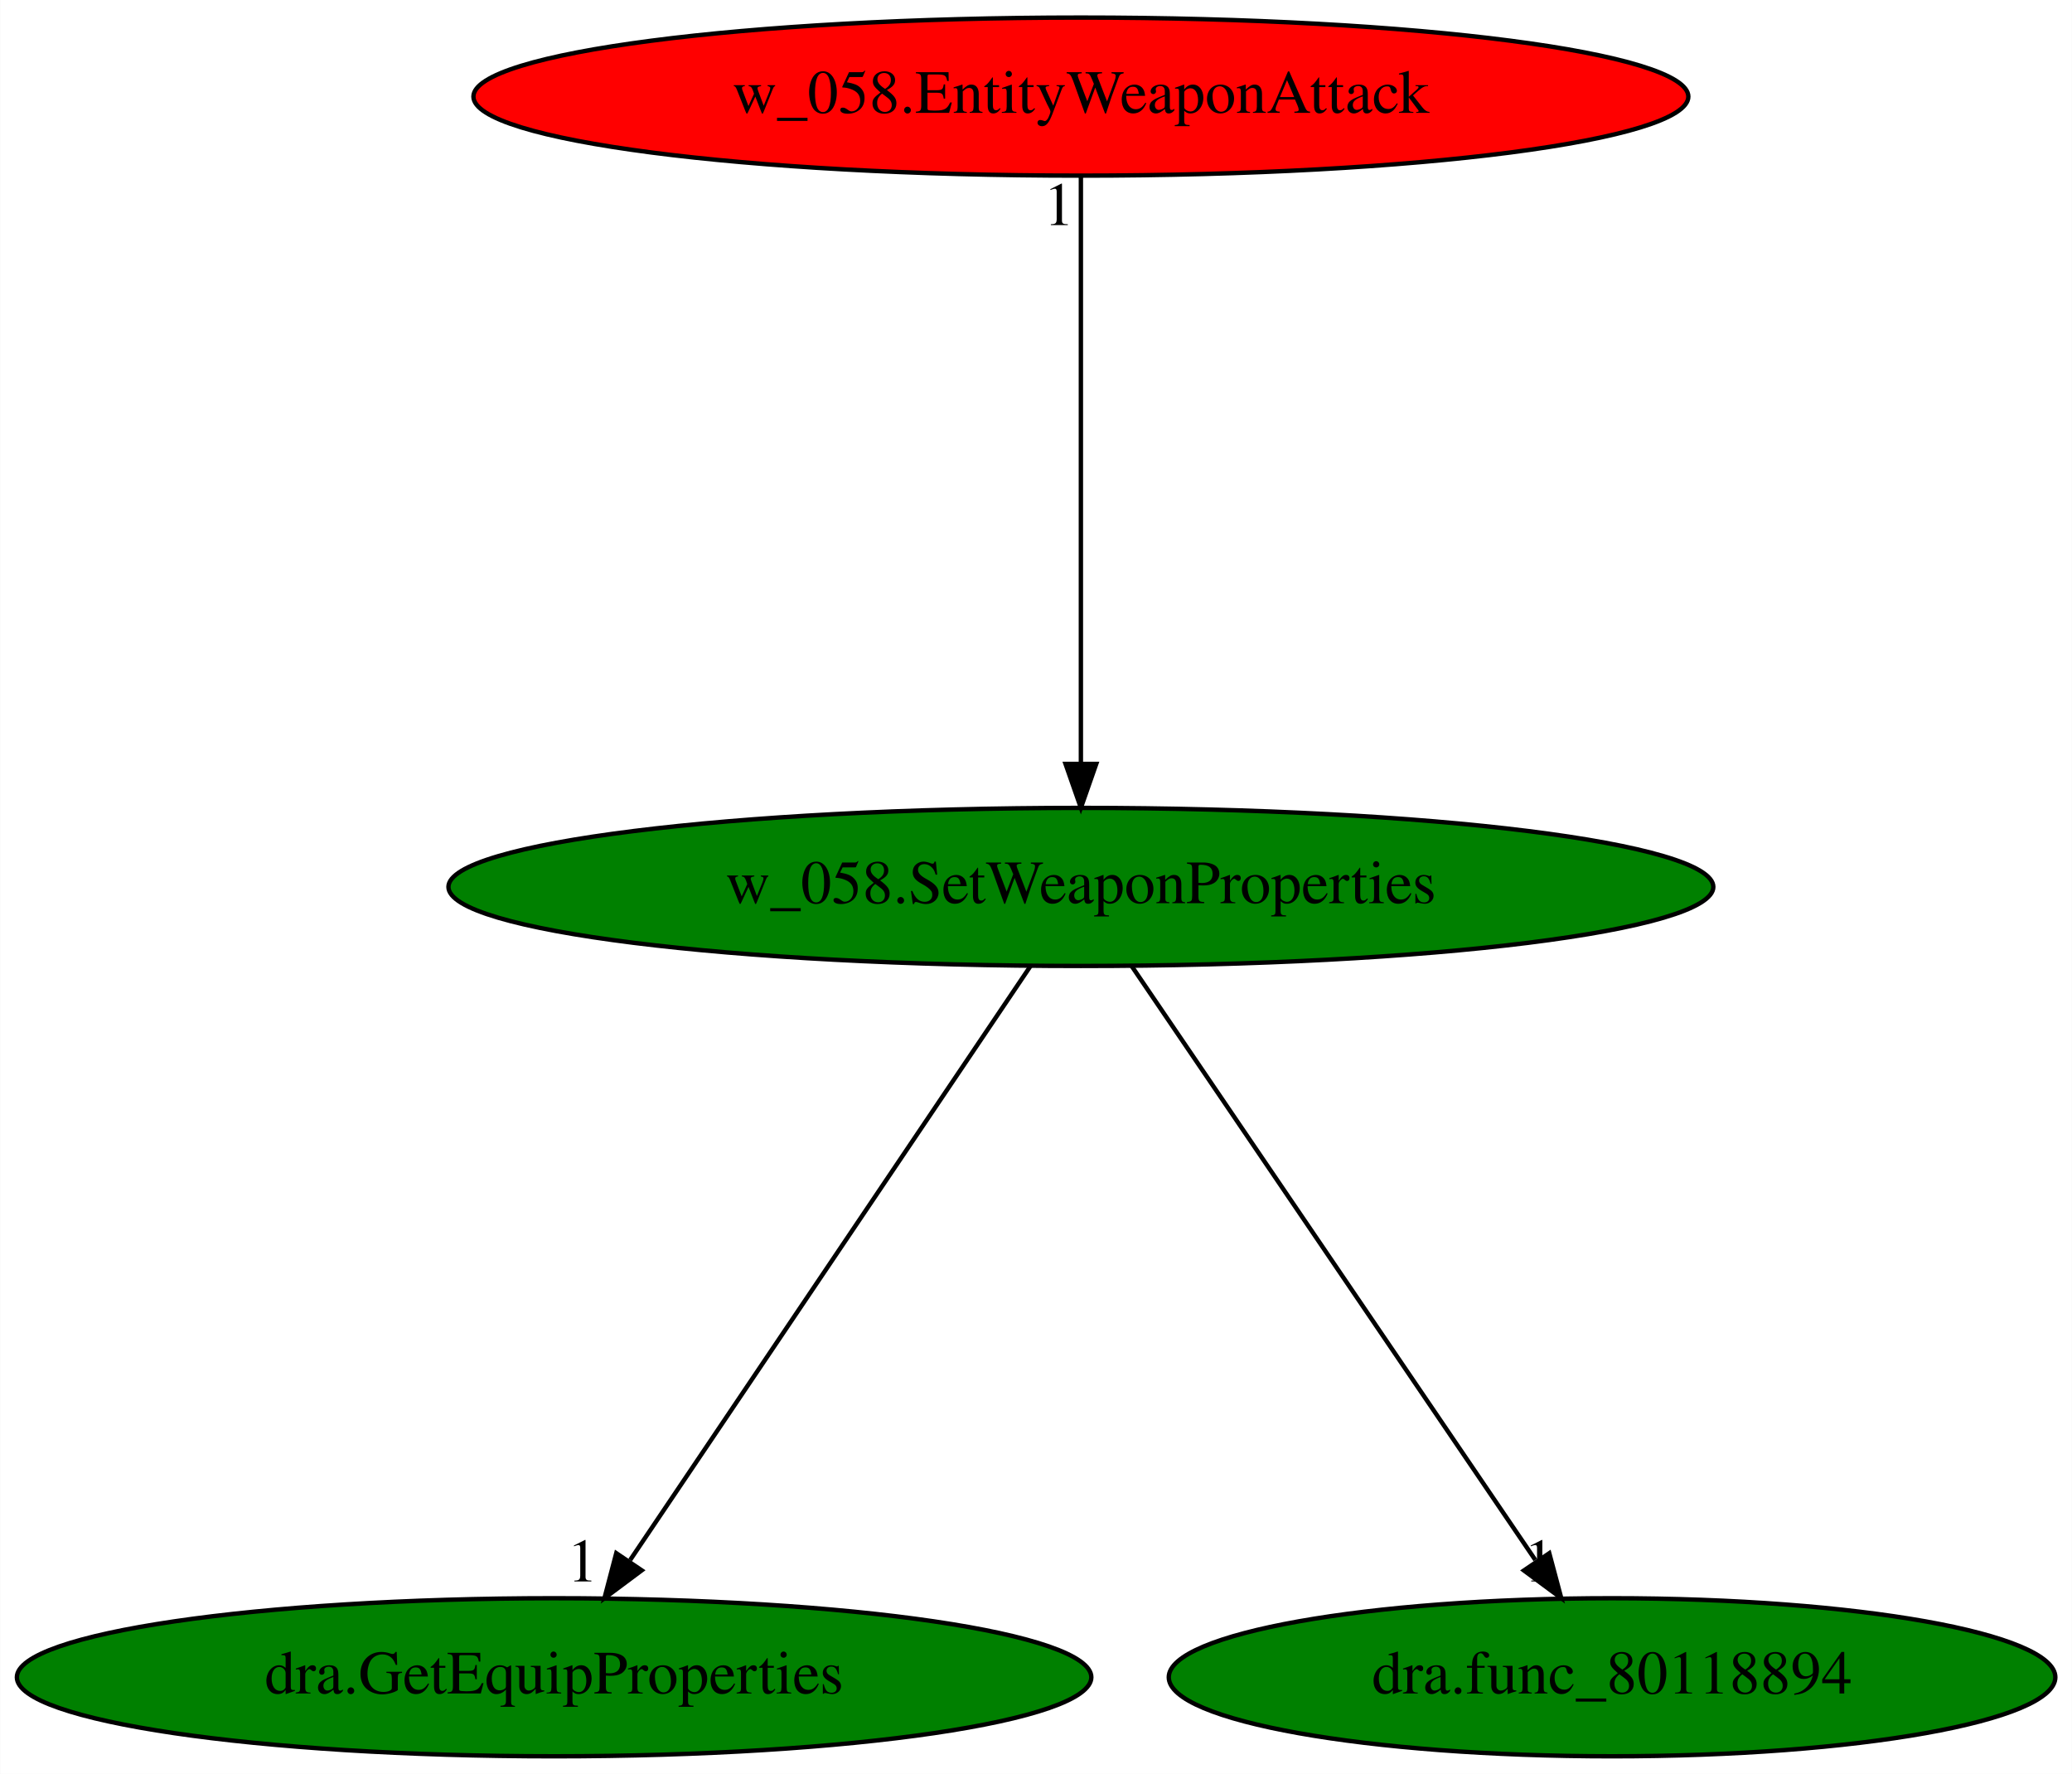
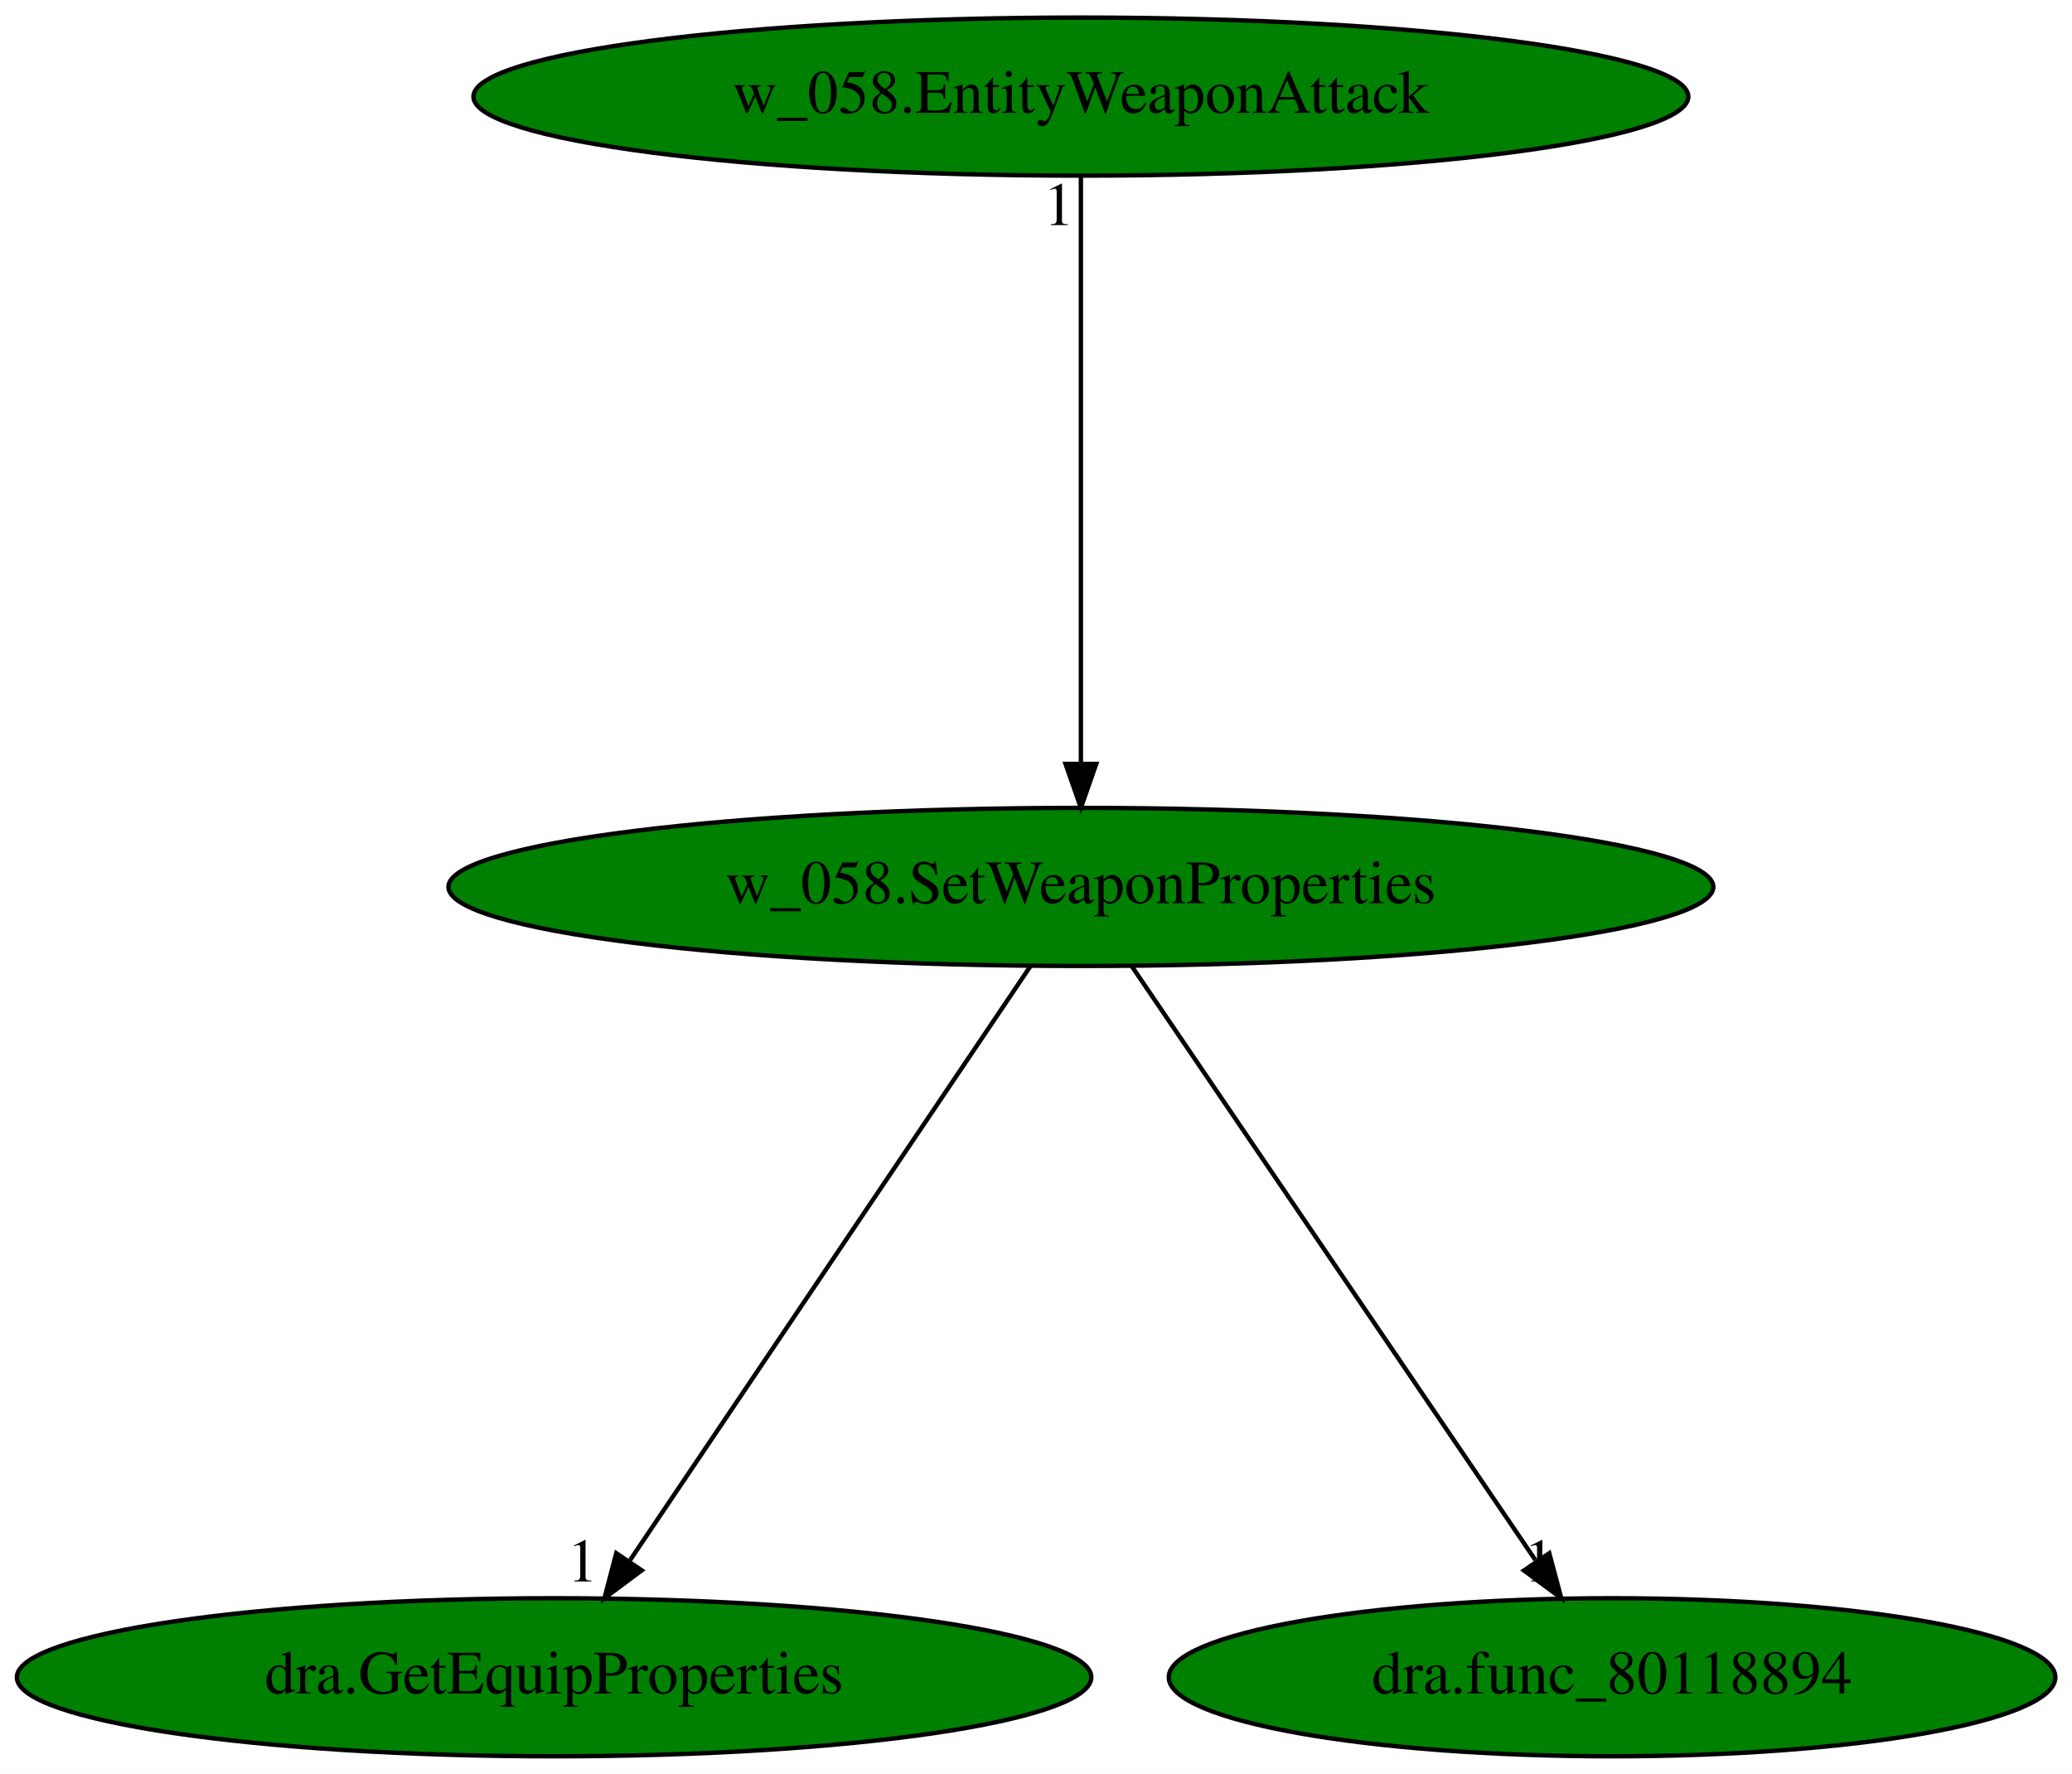
<svg xmlns="http://www.w3.org/2000/svg" xmlns:xlink="http://www.w3.org/1999/xlink" width="472pt" height="404pt" viewBox="0.00 0.00 471.93 404.00">
  <g id="graph0" class="graph" transform="scale(1 1) rotate(0) translate(4 400)">
    <polygon fill="white" stroke="transparent" points="-4,4 -4,-400 467.93,-400 467.93,4 -4,4" />
    <g id="node1" class="node">
      <ellipse fill="green" stroke="black" cx="242.19" cy="-198" rx="144.07" ry="18" />
      <text text-anchor="middle" x="242.19" y="-194.3" font-family="Times,serif" font-size="14.00">w_058.SetWeaponProperties</text>
    </g>
    <g id="node2" class="node">
      <g id="a_node2">
        <a xlink:href="dra.GetEquipProperties.svg" xlink:title="dra.GetEquipProperties">
          <ellipse fill="green" stroke="black" cx="122.19" cy="-18" rx="122.38" ry="18" />
          <text text-anchor="middle" x="122.19" y="-14.3" font-family="Times,serif" font-size="14.00">dra.GetEquipProperties</text>
        </a>
      </g>
    </g>
    <g id="edge1" class="edge">
      <path fill="none" stroke="black" d="M230.68,-179.93C209.54,-148.57 164.39,-81.6 139.52,-44.71" />
      <polygon fill="black" stroke="black" points="142.15,-42.35 133.66,-36.02 136.35,-46.26 142.15,-42.35" />
      <text text-anchor="middle" x="128.66" y="-39.82" font-family="Times,serif" font-size="14.00">1</text>
    </g>
    <g id="node3" class="node">
      <g id="a_node3">
        <a xlink:href="dra.func_80118894.svg" xlink:title="dra.func_80118894">
          <ellipse fill="green" stroke="black" cx="363.19" cy="-18" rx="100.98" ry="18" />
          <text text-anchor="middle" x="363.19" y="-14.3" font-family="Times,serif" font-size="14.00">dra.func_80118894</text>
        </a>
      </g>
    </g>
    <g id="edge2" class="edge">
      <path fill="none" stroke="black" d="M253.79,-179.93C275.11,-148.57 320.63,-81.6 345.71,-44.71" />
      <polygon fill="black" stroke="black" points="348.89,-46.25 351.62,-36.02 343.11,-42.32 348.89,-46.25" />
      <text text-anchor="middle" x="346.62" y="-39.82" font-family="Times,serif" font-size="14.00">1</text>
    </g>
    <g id="node4" class="node">
      <g id="a_node4">
        <a xlink:href="w_058.EntityWeaponAttack.svg" xlink:title="w_058.EntityWeaponAttack">
-           <ellipse fill="red" stroke="black" cx="242.19" cy="-378" rx="138.38" ry="18" />
+           <ellipse fill="green" stroke="black" cx="242.19" cy="-378" rx="138.38" ry="18" />
          <text text-anchor="middle" x="242.19" y="-374.3" font-family="Times,serif" font-size="14.00">w_058.EntityWeaponAttack</text>
        </a>
      </g>
    </g>
    <g id="edge3" class="edge">
      <path fill="none" stroke="black" d="M242.19,-359.93C242.19,-328.97 242.19,-263.3 242.19,-226.13" />
      <polygon fill="black" stroke="black" points="245.69,-226.02 242.19,-216.02 238.69,-226.02 245.69,-226.02" />
      <text text-anchor="middle" x="237.19" y="-348.73" font-family="Times,serif" font-size="14.00">1</text>
    </g>
  </g>
</svg>
